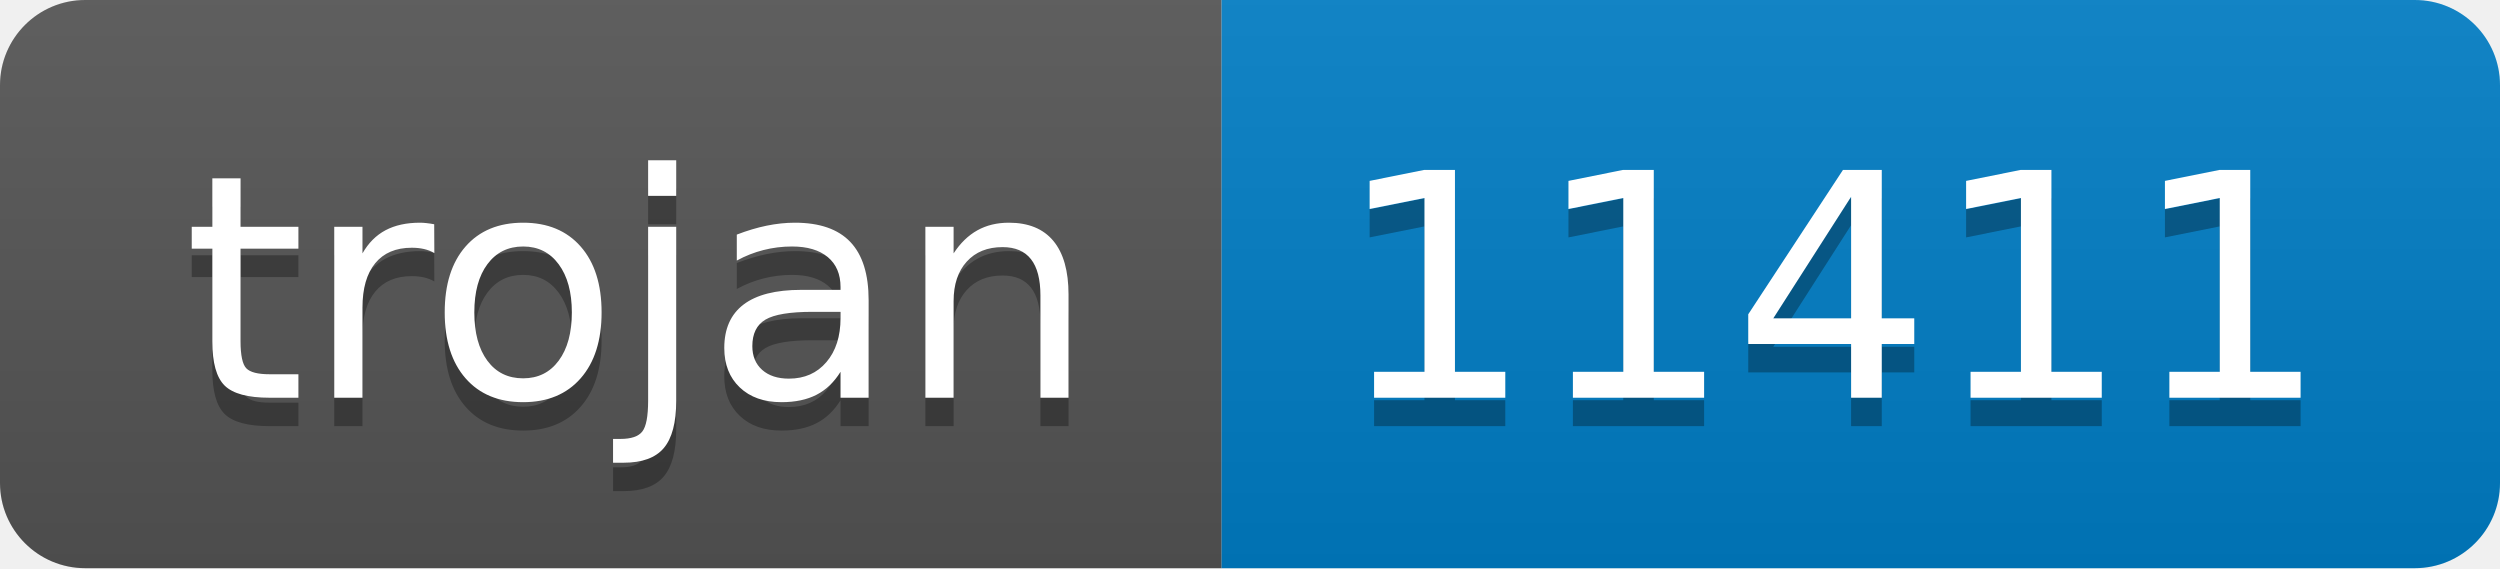
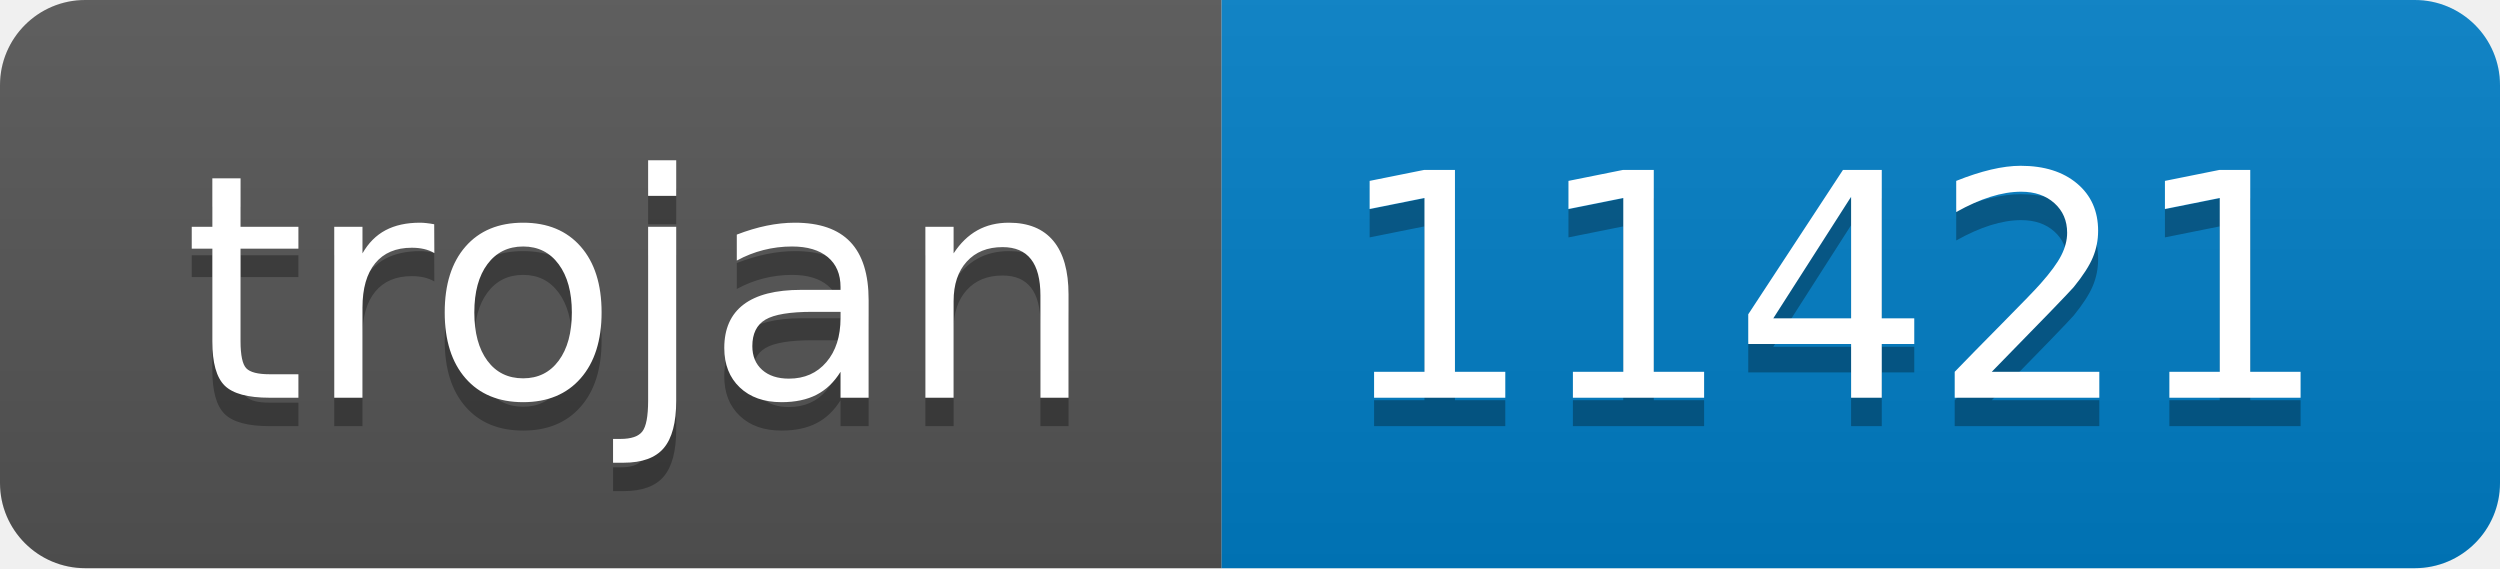
- <svg xmlns="http://www.w3.org/2000/svg" width="88" height="20" role="img" aria-label="trojan: 11411">
+ <svg xmlns="http://www.w3.org/2000/svg" width="88" height="20" role="img" aria-label="trojan: 11421">
  <linearGradient id="s" x2="0" y2="100%">
    <stop offset="0" stop-color="#bbb" stop-opacity=".1" />
    <stop offset="1" stop-opacity=".1" />
  </linearGradient>
  <clipPath id="r">
    <rect width="88" height="20" rx="3" fill="#fff" />
  </clipPath>
  <g clip-path="url(#r)">
    <rect width="43" height="20" fill="#555" />
    <rect x="43" width="45" height="20" fill="#007ec6" />
    <rect width="88" height="20" fill="url(#s)" />
  </g>
  <g fill="#fff" text-anchor="middle" font-family="Verdana,Geneva,DejaVu Sans,sans-serif" text-rendering="geometricPrecision" font-size="110">
    <text aria-hidden="true" x="225" y="150" fill="#010101" fill-opacity=".3" transform="scale(.1)" textLength="330">trojan</text>
    <text x="225" y="140" transform="scale(.1)" fill="#fff" textLength="330">trojan</text>
-     <text aria-hidden="true" x="645" y="150" fill="#010101" fill-opacity=".3" transform="scale(.1)" textLength="350">11411</text>
-     <text x="645" y="140" transform="scale(.1)" fill="#fff" textLength="350">11411</text>
+     <text aria-hidden="true" x="645" y="150" fill="#010101" fill-opacity=".3" transform="scale(.1)" textLength="350">11421</text>
+     <text x="645" y="140" transform="scale(.1)" fill="#fff" textLength="350">11421</text>
  </g>
</svg>
